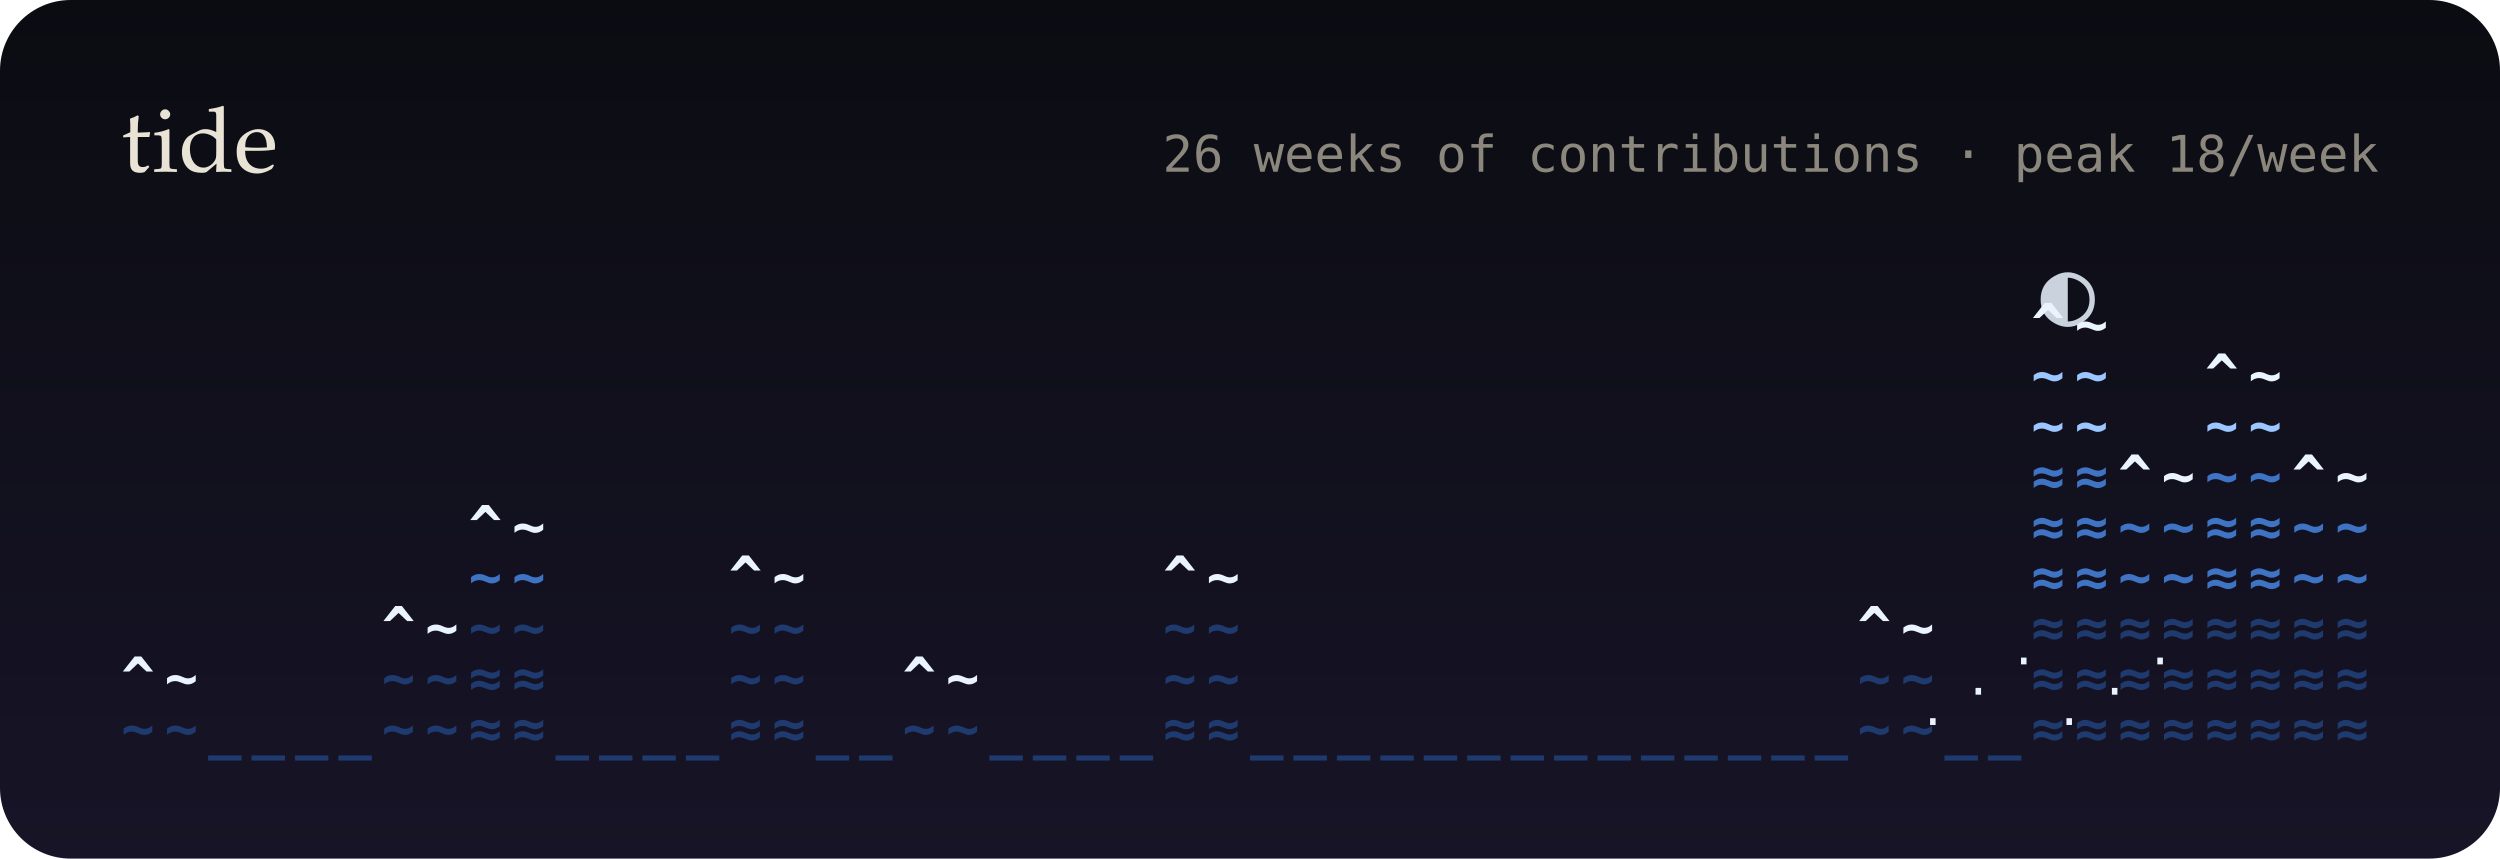
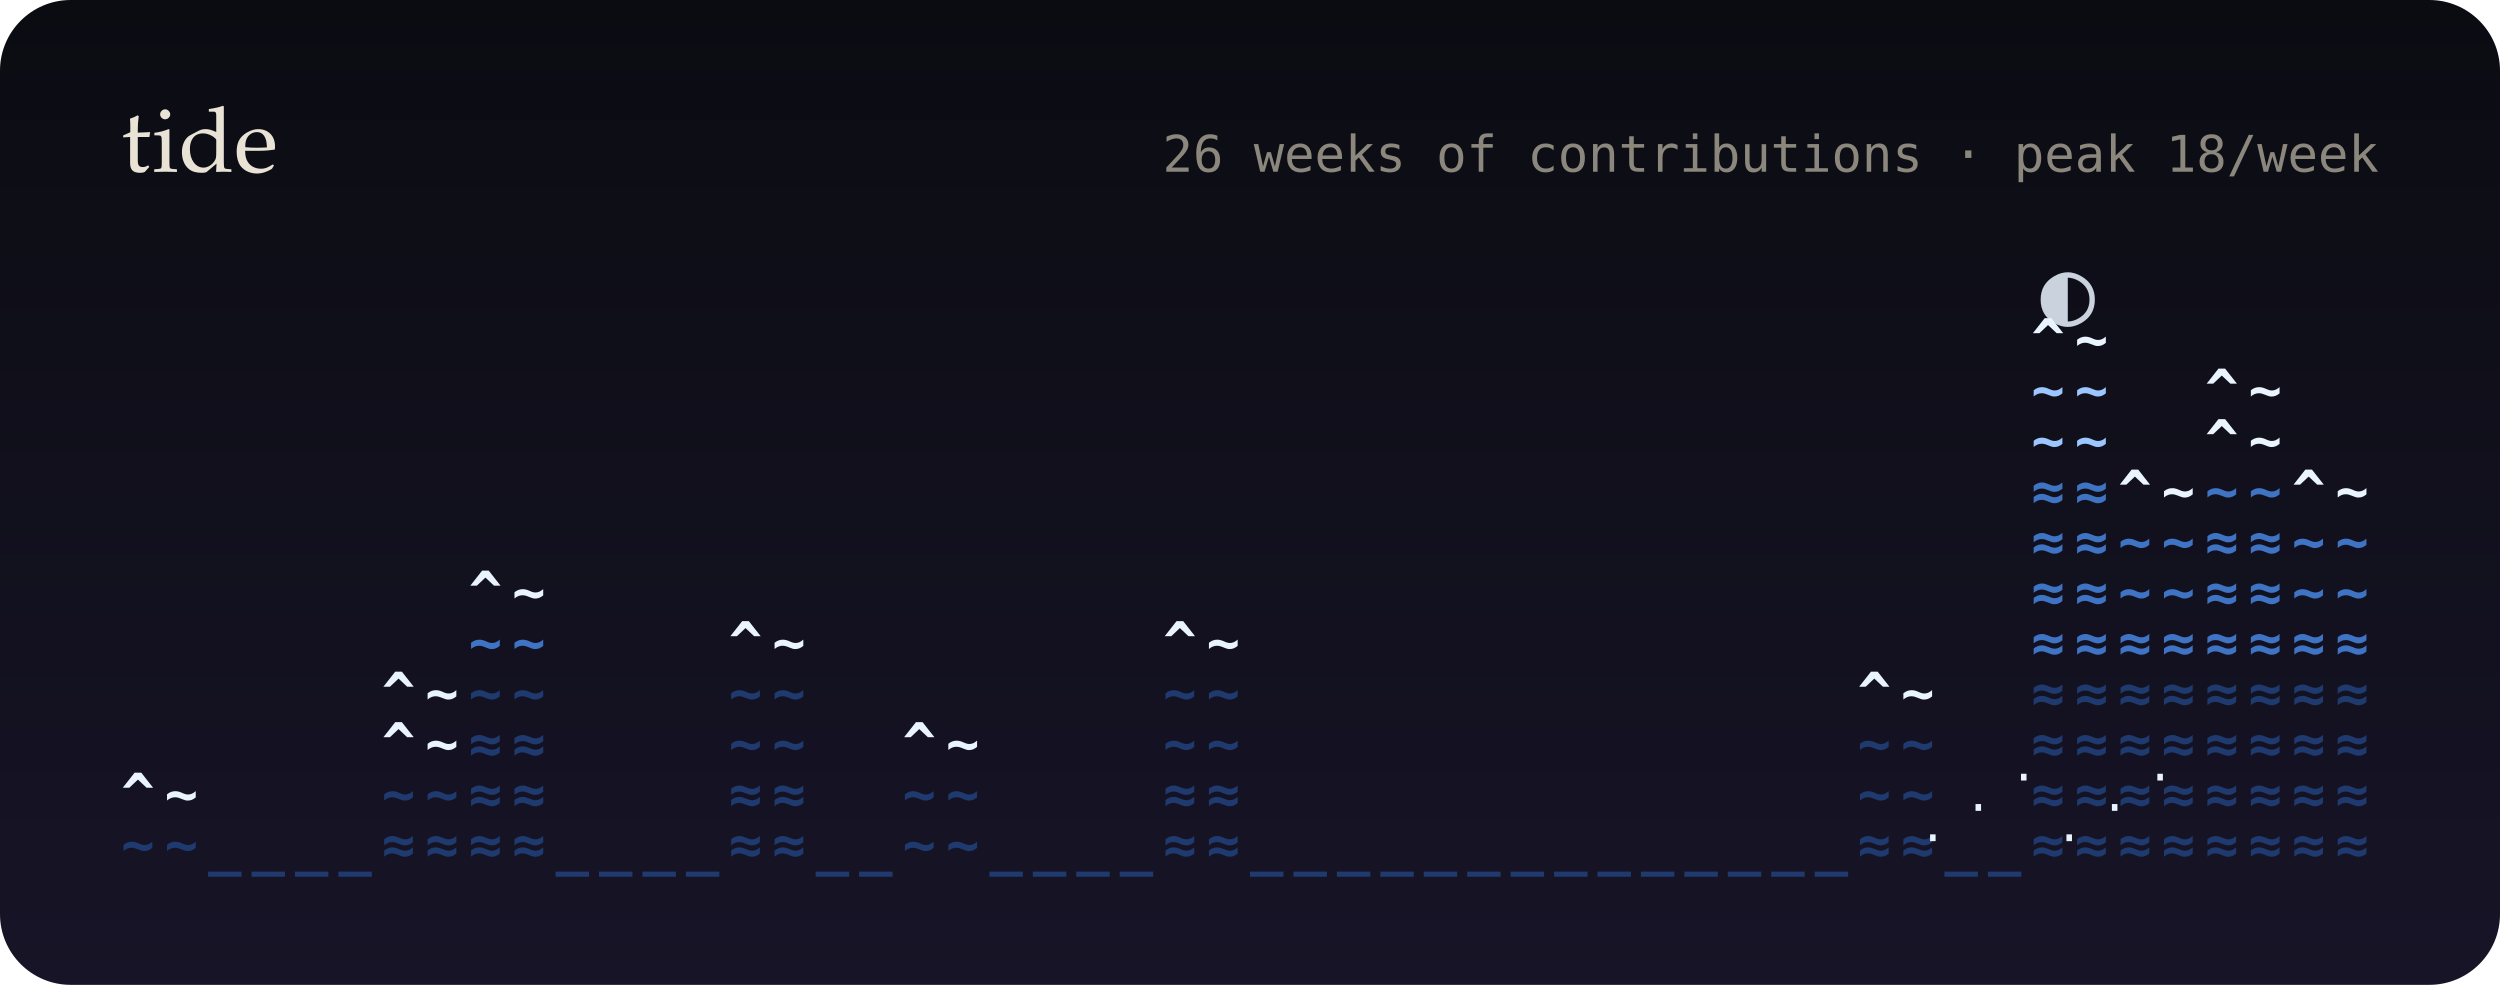
- <svg xmlns="http://www.w3.org/2000/svg" viewBox="0 0 495 170" width="495" height="170" role="img" aria-label="26 weeks of contributions as a tide">
+ <svg xmlns="http://www.w3.org/2000/svg" viewBox="0 0 495 195" width="495" height="195" role="img" aria-label="26 weeks of contributions as a tide">
  <defs>
    <linearGradient id="bg" x1="0" y1="0" x2="0" y2="1">
      <stop offset="0" stop-color="#0b0c12" />
      <stop offset="1" stop-color="#171427" />
    </linearGradient>
    <filter id="soft" x="-200%" y="-200%" width="500%" height="500%">
      <feGaussianBlur stdDeviation="1.4" result="b" />
      <feMerge>
        <feMergeNode in="b" />
        <feMergeNode in="SourceGraphic" />
      </feMerge>
    </filter>
    <filter id="blur" x="-50%" y="-50%" width="200%" height="200%">
      <feGaussianBlur stdDeviation="8" />
    </filter>
    <linearGradient id="glint" x1="0" x2="1">
      <stop offset="0" stop-color="#fff" stop-opacity="0" />
      <stop offset=".5" stop-color="#fff" stop-opacity=".55" />
      <stop offset="1" stop-color="#fff" stop-opacity="0" />
    </linearGradient>
  </defs>
  <style>
  text { font-family: "JetBrains Mono","SF Mono",Menlo,Consolas,"DejaVu Sans Mono",monospace; }
  .serif { font-family: "Iowan Old Style",Palatino,Georgia,serif; }
  
  .bob { animation: bob 5s ease-in-out infinite; }
  @keyframes bob { 0%,100% { transform: translateY(0); } 50% { transform: translateY(-2.5px); } }
  .gl { animation: gl 2.4s ease-in-out infinite; }
  @keyframes gl { 0%,100% { opacity: .2; } 50% { opacity: 1; } }
  @media (prefers-reduced-motion: reduce) { * { animation: none !important; } }
</style>
-   <rect width="495" height="170" rx="14" fill="url(#bg)" />
+   <rect width="495" height="195" rx="14" fill="url(#bg)" />
  <text x="24" y="34" class="serif" font-size="18" fill="#e9e3d6">tide</text>
  <text x="471" y="34" font-size="10" fill="#8c877c" text-anchor="end">26 weeks of contributions · peak 18/week</text>
  <g font-size="11" font-weight="700">
    <g class="bob">
-       <text x="24" y="148" fill="#1e3a6e">~</text>
-       <text x="24" y="138" fill="#eaf4ff">^</text>
-       <text x="32.6" y="148" fill="#1e3a6e">~</text>
-       <text x="32.6" y="138" fill="#eaf4ff">~</text>
-       <text x="41.2" y="148" fill="#1e3a6e">_</text>
-       <text x="49.8" y="148" fill="#1e3a6e">_</text>
-       <text x="58.4" y="148" fill="#1e3a6e">_</text>
-       <text x="67" y="148" fill="#1e3a6e">_</text>
-       <text x="75.6" y="148" fill="#1e3a6e">~</text>
-       <text x="75.6" y="138" fill="#1e3a6e">~</text>
-       <text x="75.6" y="128" fill="#eaf4ff">^</text>
-       <text x="84.2" y="148" fill="#1e3a6e">~</text>
-       <text x="84.2" y="138" fill="#1e3a6e">~</text>
-       <text x="84.2" y="128" fill="#eaf4ff">~</text>
-       <text x="92.8" y="148" fill="#1e3a6e">≈</text>
-       <text x="92.8" y="138" fill="#1e3a6e">≈</text>
-       <text x="92.8" y="128" fill="#1e3a6e">~</text>
-       <text x="92.8" y="118" fill="#3f74c4">~</text>
-       <text x="92.8" y="108" fill="#eaf4ff">^</text>
-       <text x="101.4" y="148" fill="#1e3a6e">≈</text>
-       <text x="101.4" y="138" fill="#1e3a6e">≈</text>
-       <text x="101.4" y="128" fill="#1e3a6e">~</text>
-       <text x="101.4" y="118" fill="#3f74c4">~</text>
-       <text x="101.4" y="108" fill="#eaf4ff">~</text>
-       <text x="110" y="148" fill="#1e3a6e">_</text>
-       <text x="118.6" y="148" fill="#1e3a6e">_</text>
-       <text x="127.2" y="148" fill="#1e3a6e">_</text>
-       <text x="135.8" y="148" fill="#1e3a6e">_</text>
-       <text x="144.3" y="148" fill="#1e3a6e">≈</text>
-       <text x="144.3" y="138" fill="#1e3a6e">~</text>
-       <text x="144.3" y="128" fill="#1e3a6e">~</text>
-       <text x="144.3" y="118" fill="#eaf4ff">^</text>
-       <text x="152.9" y="148" fill="#1e3a6e">≈</text>
-       <text x="152.9" y="138" fill="#1e3a6e">~</text>
-       <text x="152.9" y="128" fill="#1e3a6e">~</text>
-       <text x="152.9" y="118" fill="#eaf4ff">~</text>
-       <text x="161.5" y="148" fill="#1e3a6e">_</text>
-       <text x="170.1" y="148" fill="#1e3a6e">_</text>
-       <text x="178.7" y="148" fill="#1e3a6e">~</text>
-       <text x="178.7" y="138" fill="#eaf4ff">^</text>
-       <text x="187.3" y="148" fill="#1e3a6e">~</text>
-       <text x="187.3" y="138" fill="#eaf4ff">~</text>
-       <text x="195.9" y="148" fill="#1e3a6e">_</text>
-       <text x="204.5" y="148" fill="#1e3a6e">_</text>
-       <text x="213.1" y="148" fill="#1e3a6e">_</text>
-       <text x="221.7" y="148" fill="#1e3a6e">_</text>
-       <text x="230.3" y="148" fill="#1e3a6e">≈</text>
-       <text x="230.3" y="138" fill="#1e3a6e">~</text>
-       <text x="230.3" y="128" fill="#1e3a6e">~</text>
-       <text x="230.3" y="118" fill="#eaf4ff">^</text>
-       <text x="238.9" y="148" fill="#1e3a6e">≈</text>
-       <text x="238.9" y="138" fill="#1e3a6e">~</text>
-       <text x="238.9" y="128" fill="#1e3a6e">~</text>
-       <text x="238.9" y="118" fill="#eaf4ff">~</text>
-       <text x="247.5" y="148" fill="#1e3a6e">_</text>
-       <text x="256.1" y="148" fill="#1e3a6e">_</text>
-       <text x="264.7" y="148" fill="#1e3a6e">_</text>
-       <text x="273.3" y="148" fill="#1e3a6e">_</text>
-       <text x="281.9" y="148" fill="#1e3a6e">_</text>
-       <text x="290.5" y="148" fill="#1e3a6e">_</text>
-       <text x="299.1" y="148" fill="#1e3a6e">_</text>
-       <text x="307.7" y="148" fill="#1e3a6e">_</text>
-       <text x="316.3" y="148" fill="#1e3a6e">_</text>
-       <text x="324.9" y="148" fill="#1e3a6e">_</text>
-       <text x="333.5" y="148" fill="#1e3a6e">_</text>
-       <text x="342.1" y="148" fill="#1e3a6e">_</text>
-       <text x="350.7" y="148" fill="#1e3a6e">_</text>
-       <text x="359.3" y="148" fill="#1e3a6e">_</text>
-       <text x="367.8" y="148" fill="#1e3a6e">~</text>
-       <text x="367.8" y="138" fill="#1e3a6e">~</text>
-       <text x="367.8" y="128" fill="#eaf4ff">^</text>
-       <text x="376.4" y="148" fill="#1e3a6e">~</text>
-       <text x="376.4" y="138" fill="#1e3a6e">~</text>
-       <text x="376.4" y="128" fill="#eaf4ff">~</text>
-       <text x="385" y="148" fill="#1e3a6e">_</text>
-       <text x="393.6" y="148" fill="#1e3a6e">_</text>
-       <text x="402.2" y="148" fill="#1e3a6e">≈</text>
-       <text x="402.2" y="138" fill="#1e3a6e">≈</text>
-       <text x="402.2" y="128" fill="#1e3a6e">≈</text>
-       <text x="402.2" y="118" fill="#3f74c4">≈</text>
-       <text x="402.2" y="108" fill="#3f74c4">≈</text>
-       <text x="402.2" y="98" fill="#3f74c4">≈</text>
-       <text x="402.2" y="88" fill="#9cc6ff">~</text>
-       <text x="402.2" y="78" fill="#9cc6ff">~</text>
-       <text x="402.2" y="68" fill="#eaf4ff">^</text>
-       <text x="410.8" y="148" fill="#1e3a6e">≈</text>
-       <text x="410.8" y="138" fill="#1e3a6e">≈</text>
-       <text x="410.8" y="128" fill="#1e3a6e">≈</text>
-       <text x="410.8" y="118" fill="#3f74c4">≈</text>
-       <text x="410.8" y="108" fill="#3f74c4">≈</text>
-       <text x="410.8" y="98" fill="#3f74c4">≈</text>
-       <text x="410.8" y="88" fill="#9cc6ff">~</text>
-       <text x="410.8" y="78" fill="#9cc6ff">~</text>
-       <text x="410.8" y="68" fill="#eaf4ff">~</text>
-       <text x="419.4" y="148" fill="#1e3a6e">≈</text>
-       <text x="419.4" y="138" fill="#1e3a6e">≈</text>
-       <text x="419.4" y="128" fill="#1e3a6e">≈</text>
-       <text x="419.4" y="118" fill="#3f74c4">~</text>
-       <text x="419.4" y="108" fill="#3f74c4">~</text>
-       <text x="419.4" y="98" fill="#eaf4ff">^</text>
-       <text x="428" y="148" fill="#1e3a6e">≈</text>
-       <text x="428" y="138" fill="#1e3a6e">≈</text>
-       <text x="428" y="128" fill="#1e3a6e">≈</text>
-       <text x="428" y="118" fill="#3f74c4">~</text>
-       <text x="428" y="108" fill="#3f74c4">~</text>
-       <text x="428" y="98" fill="#eaf4ff">~</text>
-       <text x="436.6" y="148" fill="#1e3a6e">≈</text>
-       <text x="436.6" y="138" fill="#1e3a6e">≈</text>
-       <text x="436.6" y="128" fill="#1e3a6e">≈</text>
-       <text x="436.6" y="118" fill="#3f74c4">≈</text>
-       <text x="436.6" y="108" fill="#3f74c4">≈</text>
-       <text x="436.6" y="98" fill="#3f74c4">~</text>
-       <text x="436.6" y="88" fill="#9cc6ff">~</text>
-       <text x="436.6" y="78" fill="#eaf4ff">^</text>
-       <text x="445.2" y="148" fill="#1e3a6e">≈</text>
-       <text x="445.2" y="138" fill="#1e3a6e">≈</text>
-       <text x="445.2" y="128" fill="#1e3a6e">≈</text>
-       <text x="445.2" y="118" fill="#3f74c4">≈</text>
-       <text x="445.2" y="108" fill="#3f74c4">≈</text>
-       <text x="445.2" y="98" fill="#3f74c4">~</text>
-       <text x="445.2" y="88" fill="#9cc6ff">~</text>
-       <text x="445.2" y="78" fill="#eaf4ff">~</text>
-       <text x="453.8" y="148" fill="#1e3a6e">≈</text>
-       <text x="453.8" y="138" fill="#1e3a6e">≈</text>
-       <text x="453.8" y="128" fill="#1e3a6e">≈</text>
-       <text x="453.8" y="118" fill="#3f74c4">~</text>
-       <text x="453.8" y="108" fill="#3f74c4">~</text>
-       <text x="453.8" y="98" fill="#eaf4ff">^</text>
-       <text x="462.4" y="148" fill="#1e3a6e">≈</text>
-       <text x="462.4" y="138" fill="#1e3a6e">≈</text>
-       <text x="462.4" y="128" fill="#1e3a6e">≈</text>
-       <text x="462.4" y="118" fill="#3f74c4">~</text>
-       <text x="462.4" y="108" fill="#3f74c4">~</text>
-       <text x="462.4" y="98" fill="#eaf4ff">~</text>
+       <text x="24" y="171" fill="#1e3a6e">~</text>
+       <text x="24" y="161" fill="#eaf4ff">^</text>
+       <text x="32.6" y="171" fill="#1e3a6e">~</text>
+       <text x="32.6" y="161" fill="#eaf4ff">~</text>
+       <text x="41.2" y="171" fill="#1e3a6e">_</text>
+       <text x="49.8" y="171" fill="#1e3a6e">_</text>
+       <text x="58.4" y="171" fill="#1e3a6e">_</text>
+       <text x="67" y="171" fill="#1e3a6e">_</text>
+       <text x="75.6" y="171" fill="#1e3a6e">≈</text>
+       <text x="75.6" y="161" fill="#1e3a6e">~</text>
+       <text x="75.6" y="151" fill="#eaf4ff">^</text>
+       <text x="75.6" y="141" fill="#eaf4ff">^</text>
+       <text x="84.2" y="171" fill="#1e3a6e">≈</text>
+       <text x="84.2" y="161" fill="#1e3a6e">~</text>
+       <text x="84.2" y="151" fill="#eaf4ff">~</text>
+       <text x="84.2" y="141" fill="#eaf4ff">~</text>
+       <text x="92.8" y="171" fill="#1e3a6e">≈</text>
+       <text x="92.8" y="161" fill="#1e3a6e">≈</text>
+       <text x="92.8" y="151" fill="#1e3a6e">≈</text>
+       <text x="92.8" y="141" fill="#1e3a6e">~</text>
+       <text x="92.8" y="131" fill="#3f74c4">~</text>
+       <text x="92.8" y="121" fill="#eaf4ff">^</text>
+       <text x="101.4" y="171" fill="#1e3a6e">≈</text>
+       <text x="101.4" y="161" fill="#1e3a6e">≈</text>
+       <text x="101.4" y="151" fill="#1e3a6e">≈</text>
+       <text x="101.4" y="141" fill="#1e3a6e">~</text>
+       <text x="101.4" y="131" fill="#3f74c4">~</text>
+       <text x="101.4" y="121" fill="#eaf4ff">~</text>
+       <text x="110" y="171" fill="#1e3a6e">_</text>
+       <text x="118.6" y="171" fill="#1e3a6e">_</text>
+       <text x="127.2" y="171" fill="#1e3a6e">_</text>
+       <text x="135.8" y="171" fill="#1e3a6e">_</text>
+       <text x="144.3" y="171" fill="#1e3a6e">≈</text>
+       <text x="144.3" y="161" fill="#1e3a6e">≈</text>
+       <text x="144.3" y="151" fill="#1e3a6e">~</text>
+       <text x="144.3" y="141" fill="#1e3a6e">~</text>
+       <text x="144.3" y="131" fill="#eaf4ff">^</text>
+       <text x="152.9" y="171" fill="#1e3a6e">≈</text>
+       <text x="152.9" y="161" fill="#1e3a6e">≈</text>
+       <text x="152.9" y="151" fill="#1e3a6e">~</text>
+       <text x="152.9" y="141" fill="#1e3a6e">~</text>
+       <text x="152.9" y="131" fill="#eaf4ff">~</text>
+       <text x="161.5" y="171" fill="#1e3a6e">_</text>
+       <text x="170.1" y="171" fill="#1e3a6e">_</text>
+       <text x="178.7" y="171" fill="#1e3a6e">~</text>
+       <text x="178.7" y="161" fill="#1e3a6e">~</text>
+       <text x="178.7" y="151" fill="#eaf4ff">^</text>
+       <text x="187.3" y="171" fill="#1e3a6e">~</text>
+       <text x="187.3" y="161" fill="#1e3a6e">~</text>
+       <text x="187.3" y="151" fill="#eaf4ff">~</text>
+       <text x="195.9" y="171" fill="#1e3a6e">_</text>
+       <text x="204.5" y="171" fill="#1e3a6e">_</text>
+       <text x="213.1" y="171" fill="#1e3a6e">_</text>
+       <text x="221.7" y="171" fill="#1e3a6e">_</text>
+       <text x="230.3" y="171" fill="#1e3a6e">≈</text>
+       <text x="230.3" y="161" fill="#1e3a6e">≈</text>
+       <text x="230.3" y="151" fill="#1e3a6e">~</text>
+       <text x="230.3" y="141" fill="#1e3a6e">~</text>
+       <text x="230.3" y="131" fill="#eaf4ff">^</text>
+       <text x="238.9" y="171" fill="#1e3a6e">≈</text>
+       <text x="238.9" y="161" fill="#1e3a6e">≈</text>
+       <text x="238.9" y="151" fill="#1e3a6e">~</text>
+       <text x="238.9" y="141" fill="#1e3a6e">~</text>
+       <text x="238.9" y="131" fill="#eaf4ff">~</text>
+       <text x="247.5" y="171" fill="#1e3a6e">_</text>
+       <text x="256.1" y="171" fill="#1e3a6e">_</text>
+       <text x="264.7" y="171" fill="#1e3a6e">_</text>
+       <text x="273.3" y="171" fill="#1e3a6e">_</text>
+       <text x="281.9" y="171" fill="#1e3a6e">_</text>
+       <text x="290.5" y="171" fill="#1e3a6e">_</text>
+       <text x="299.1" y="171" fill="#1e3a6e">_</text>
+       <text x="307.7" y="171" fill="#1e3a6e">_</text>
+       <text x="316.3" y="171" fill="#1e3a6e">_</text>
+       <text x="324.9" y="171" fill="#1e3a6e">_</text>
+       <text x="333.5" y="171" fill="#1e3a6e">_</text>
+       <text x="342.1" y="171" fill="#1e3a6e">_</text>
+       <text x="350.7" y="171" fill="#1e3a6e">_</text>
+       <text x="359.3" y="171" fill="#1e3a6e">_</text>
+       <text x="367.8" y="171" fill="#1e3a6e">≈</text>
+       <text x="367.8" y="161" fill="#1e3a6e">~</text>
+       <text x="367.8" y="151" fill="#1e3a6e">~</text>
+       <text x="367.8" y="141" fill="#eaf4ff">^</text>
+       <text x="376.4" y="171" fill="#1e3a6e">≈</text>
+       <text x="376.4" y="161" fill="#1e3a6e">~</text>
+       <text x="376.4" y="151" fill="#1e3a6e">~</text>
+       <text x="376.4" y="141" fill="#eaf4ff">~</text>
+       <text x="385" y="171" fill="#1e3a6e">_</text>
+       <text x="393.6" y="171" fill="#1e3a6e">_</text>
+       <text x="402.2" y="171" fill="#1e3a6e">≈</text>
+       <text x="402.2" y="161" fill="#1e3a6e">≈</text>
+       <text x="402.2" y="151" fill="#1e3a6e">≈</text>
+       <text x="402.2" y="141" fill="#1e3a6e">≈</text>
+       <text x="402.2" y="131" fill="#3f74c4">≈</text>
+       <text x="402.2" y="121" fill="#3f74c4">≈</text>
+       <text x="402.2" y="111" fill="#3f74c4">≈</text>
+       <text x="402.2" y="101" fill="#3f74c4">≈</text>
+       <text x="402.2" y="91" fill="#9cc6ff">~</text>
+       <text x="402.2" y="81" fill="#9cc6ff">~</text>
+       <text x="402.2" y="71" fill="#eaf4ff">^</text>
+       <text x="410.8" y="171" fill="#1e3a6e">≈</text>
+       <text x="410.8" y="161" fill="#1e3a6e">≈</text>
+       <text x="410.8" y="151" fill="#1e3a6e">≈</text>
+       <text x="410.8" y="141" fill="#1e3a6e">≈</text>
+       <text x="410.8" y="131" fill="#3f74c4">≈</text>
+       <text x="410.8" y="121" fill="#3f74c4">≈</text>
+       <text x="410.8" y="111" fill="#3f74c4">≈</text>
+       <text x="410.8" y="101" fill="#3f74c4">≈</text>
+       <text x="410.8" y="91" fill="#9cc6ff">~</text>
+       <text x="410.8" y="81" fill="#9cc6ff">~</text>
+       <text x="410.8" y="71" fill="#eaf4ff">~</text>
+       <text x="419.4" y="171" fill="#1e3a6e">≈</text>
+       <text x="419.4" y="161" fill="#1e3a6e">≈</text>
+       <text x="419.4" y="151" fill="#1e3a6e">≈</text>
+       <text x="419.4" y="141" fill="#1e3a6e">≈</text>
+       <text x="419.4" y="131" fill="#3f74c4">≈</text>
+       <text x="419.4" y="121" fill="#3f74c4">~</text>
+       <text x="419.4" y="111" fill="#3f74c4">~</text>
+       <text x="419.4" y="101" fill="#eaf4ff">^</text>
+       <text x="428" y="171" fill="#1e3a6e">≈</text>
+       <text x="428" y="161" fill="#1e3a6e">≈</text>
+       <text x="428" y="151" fill="#1e3a6e">≈</text>
+       <text x="428" y="141" fill="#1e3a6e">≈</text>
+       <text x="428" y="131" fill="#3f74c4">≈</text>
+       <text x="428" y="121" fill="#3f74c4">~</text>
+       <text x="428" y="111" fill="#3f74c4">~</text>
+       <text x="428" y="101" fill="#eaf4ff">~</text>
+       <text x="436.6" y="171" fill="#1e3a6e">≈</text>
+       <text x="436.6" y="161" fill="#1e3a6e">≈</text>
+       <text x="436.6" y="151" fill="#1e3a6e">≈</text>
+       <text x="436.6" y="141" fill="#1e3a6e">≈</text>
+       <text x="436.6" y="131" fill="#3f74c4">≈</text>
+       <text x="436.6" y="121" fill="#3f74c4">≈</text>
+       <text x="436.6" y="111" fill="#3f74c4">≈</text>
+       <text x="436.6" y="101" fill="#3f74c4">~</text>
+       <text x="436.6" y="91" fill="#eaf4ff">^</text>
+       <text x="436.6" y="81" fill="#eaf4ff">^</text>
+       <text x="445.2" y="171" fill="#1e3a6e">≈</text>
+       <text x="445.2" y="161" fill="#1e3a6e">≈</text>
+       <text x="445.2" y="151" fill="#1e3a6e">≈</text>
+       <text x="445.2" y="141" fill="#1e3a6e">≈</text>
+       <text x="445.2" y="131" fill="#3f74c4">≈</text>
+       <text x="445.2" y="121" fill="#3f74c4">≈</text>
+       <text x="445.2" y="111" fill="#3f74c4">≈</text>
+       <text x="445.2" y="101" fill="#3f74c4">~</text>
+       <text x="445.2" y="91" fill="#eaf4ff">~</text>
+       <text x="445.2" y="81" fill="#eaf4ff">~</text>
+       <text x="453.8" y="171" fill="#1e3a6e">≈</text>
+       <text x="453.8" y="161" fill="#1e3a6e">≈</text>
+       <text x="453.8" y="151" fill="#1e3a6e">≈</text>
+       <text x="453.8" y="141" fill="#1e3a6e">≈</text>
+       <text x="453.8" y="131" fill="#3f74c4">≈</text>
+       <text x="453.8" y="121" fill="#3f74c4">~</text>
+       <text x="453.8" y="111" fill="#3f74c4">~</text>
+       <text x="453.8" y="101" fill="#eaf4ff">^</text>
+       <text x="462.4" y="171" fill="#1e3a6e">≈</text>
+       <text x="462.4" y="161" fill="#1e3a6e">≈</text>
+       <text x="462.4" y="151" fill="#1e3a6e">≈</text>
+       <text x="462.4" y="141" fill="#1e3a6e">≈</text>
+       <text x="462.4" y="131" fill="#3f74c4">≈</text>
+       <text x="462.4" y="121" fill="#3f74c4">~</text>
+       <text x="462.4" y="111" fill="#3f74c4">~</text>
+       <text x="462.4" y="101" fill="#eaf4ff">~</text>
    </g>
  </g>
-   <text class="gl" x="380" y="146" font-size="9" fill="#eaf4ff" style="animation-delay:-0s">·</text>
-   <text class="gl" x="389" y="140" font-size="9" fill="#eaf4ff" style="animation-delay:-0.4s">·</text>
-   <text class="gl" x="398" y="134" font-size="9" fill="#eaf4ff" style="animation-delay:-0.8s">·</text>
-   <text class="gl" x="407" y="146" font-size="9" fill="#eaf4ff" style="animation-delay:-1.2s">·</text>
-   <text class="gl" x="416" y="140" font-size="9" fill="#eaf4ff" style="animation-delay:-1.6s">·</text>
-   <text class="gl" x="425" y="134" font-size="9" fill="#eaf4ff" style="animation-delay:-2s">·</text>
+   <text class="gl" x="380" y="169" font-size="9" fill="#eaf4ff" style="animation-delay:-0s">·</text>
+   <text class="gl" x="389" y="163" font-size="9" fill="#eaf4ff" style="animation-delay:-0.4s">·</text>
+   <text class="gl" x="398" y="157" font-size="9" fill="#eaf4ff" style="animation-delay:-0.8s">·</text>
+   <text class="gl" x="407" y="169" font-size="9" fill="#eaf4ff" style="animation-delay:-1.2s">·</text>
+   <text class="gl" x="416" y="163" font-size="9" fill="#eaf4ff" style="animation-delay:-1.6s">·</text>
+   <text class="gl" x="425" y="157" font-size="9" fill="#eaf4ff" style="animation-delay:-2s">·</text>
  <text x="404" y="64" font-size="18" fill="#eaf4ff" opacity=".85">◐</text>
</svg>
